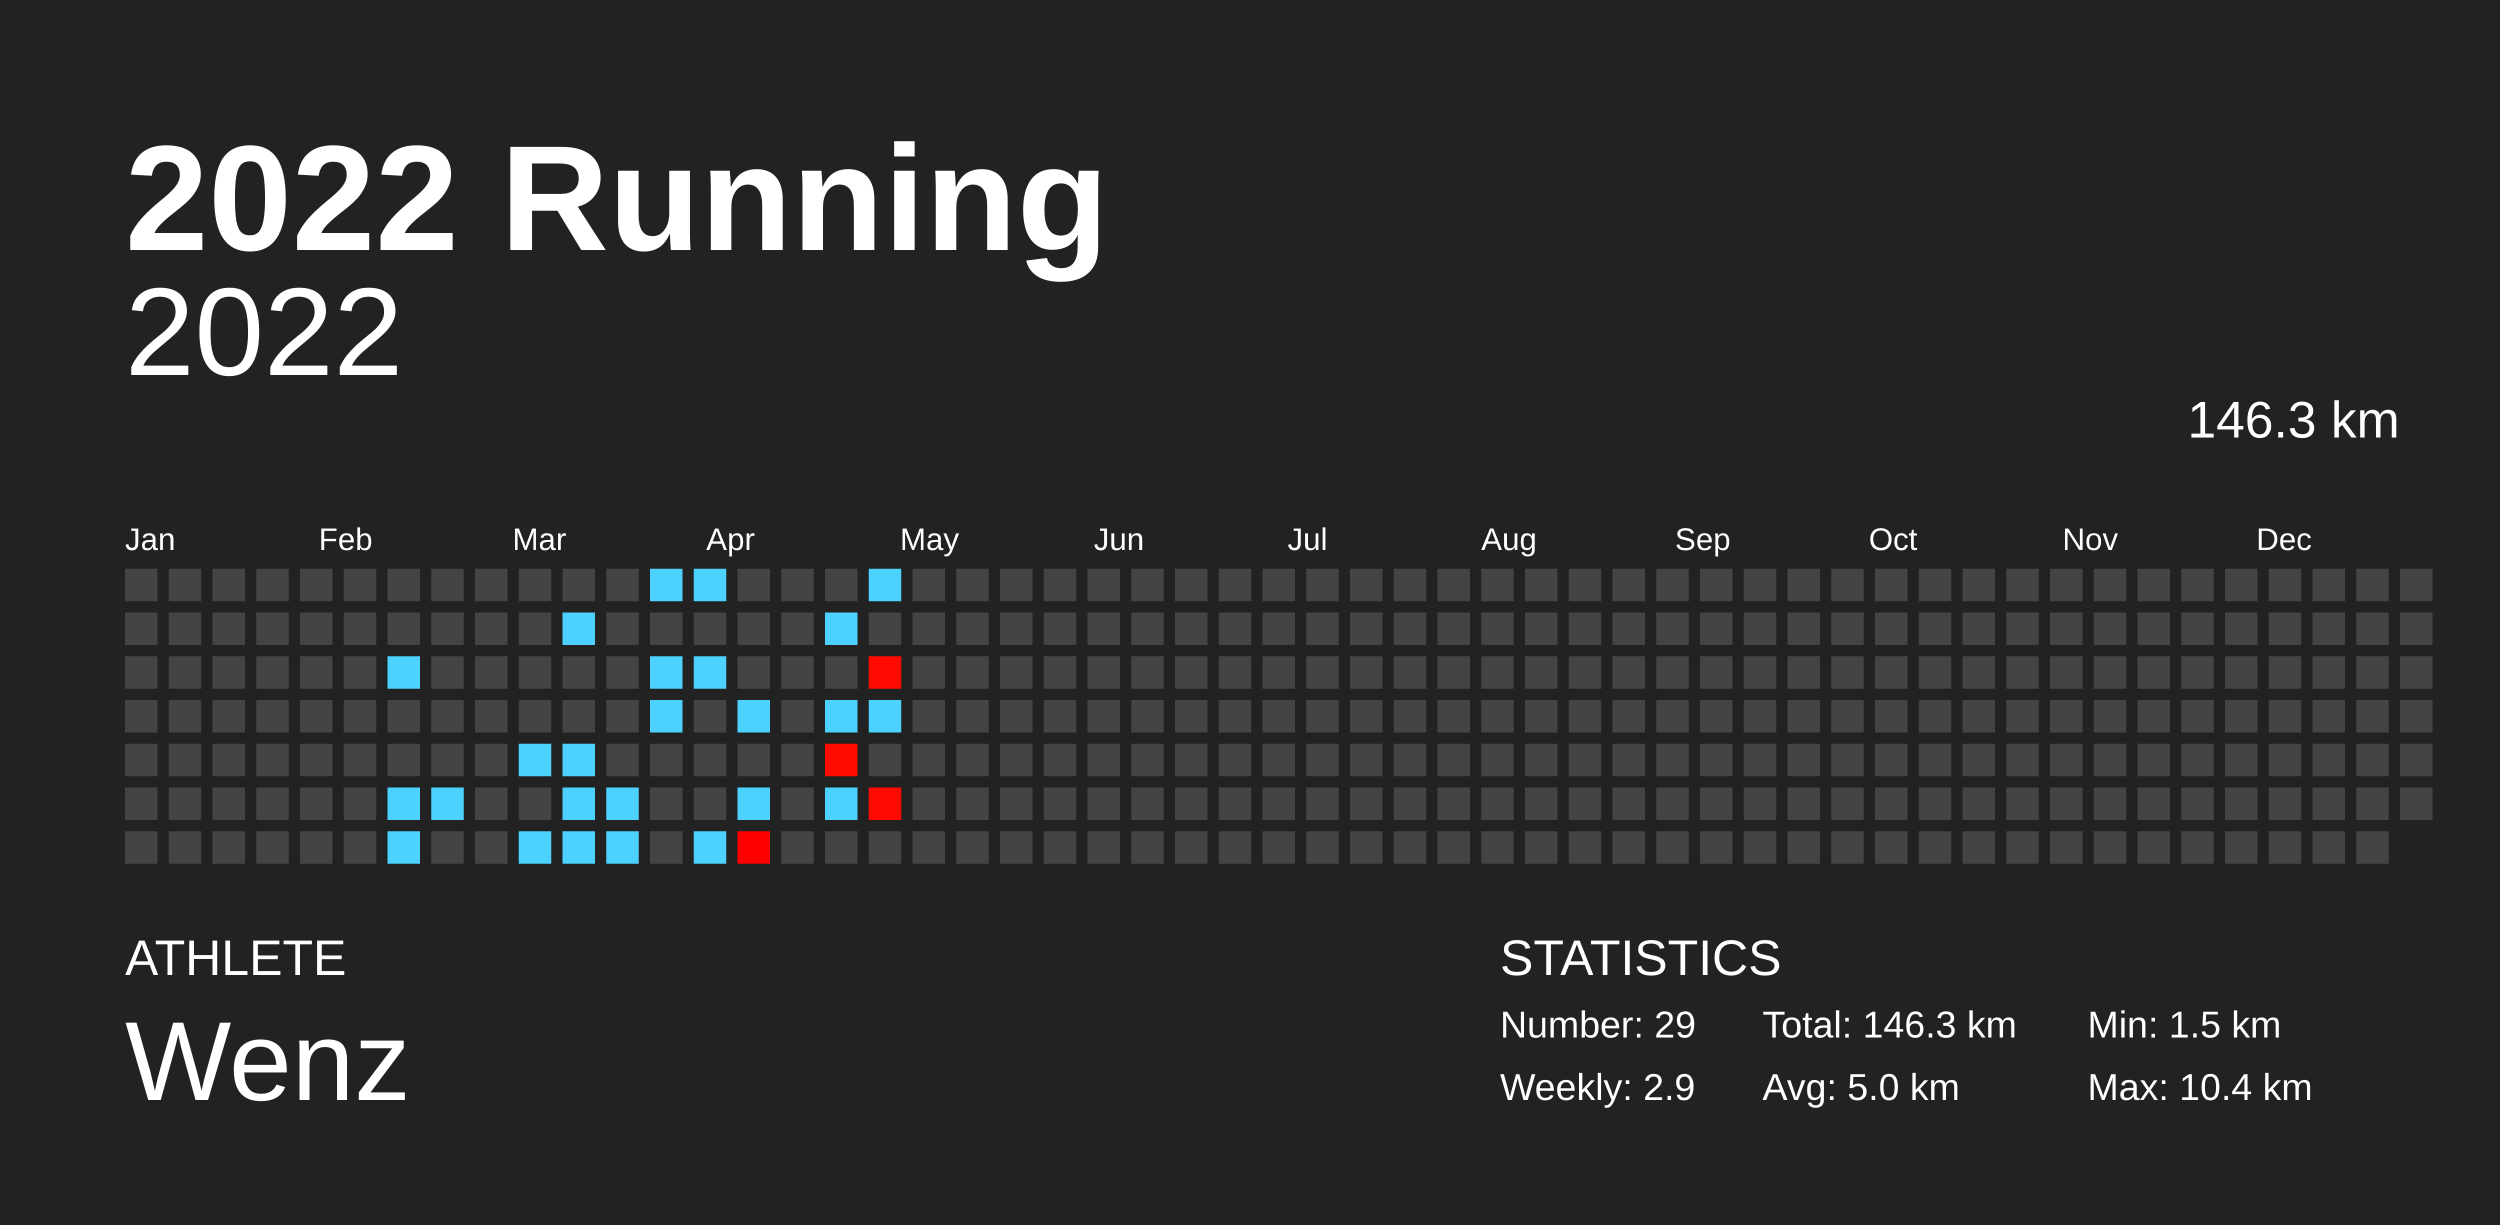
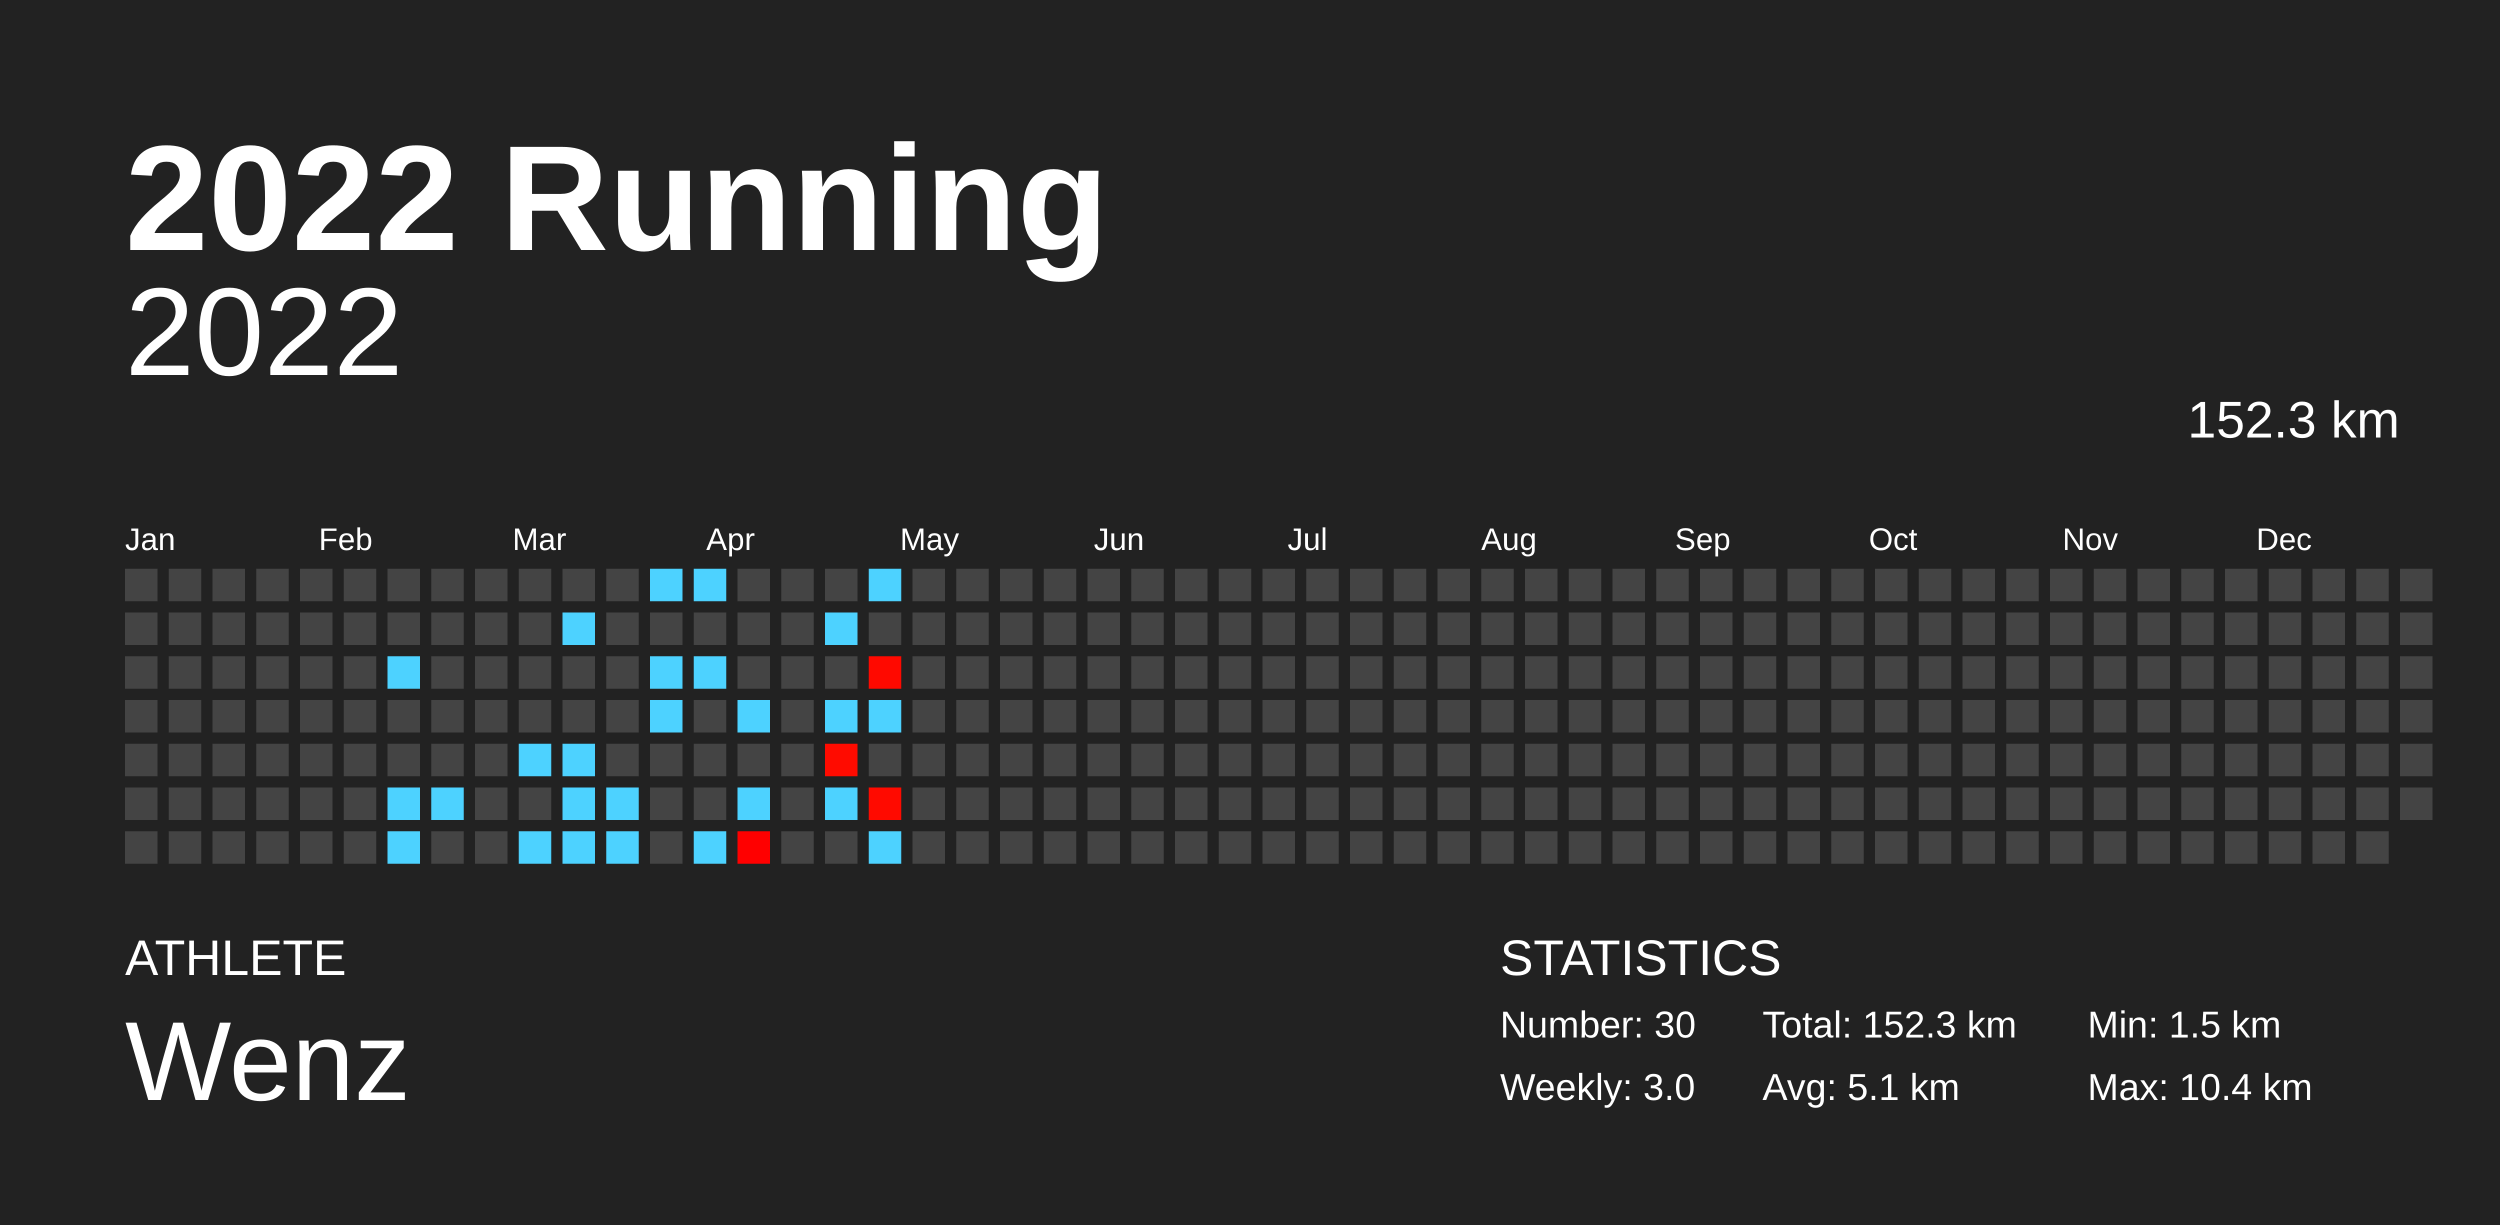
<svg xmlns="http://www.w3.org/2000/svg" baseProfile="full" height="98mm" version="1.1" viewBox="0,0,200,98" width="200mm">
  <defs />
  <rect fill="#222222" height="98" width="200" x="0" y="0" />
  <text fill="#FFFFFF" style="font-size:12px; font-family:Arial; font-weight:bold;" x="10" y="20">2022 Running</text>
  <text fill="#FFFFFF" style="font-size:4px; font-family:Arial" x="10" y="78">ATHLETE</text>
  <text fill="#FFFFFF" style="font-size:9px; font-family:Arial" x="10" y="88">Wenz</text>
  <text fill="#FFFFFF" style="font-size:4px; font-family:Arial" x="120" y="78">STATISTICS</text>
-   <text fill="#FFFFFF" style="font-size:3px; font-family:Arial" x="120" y="83">Number: 29</text>
-   <text fill="#FFFFFF" style="font-size:3px; font-family:Arial" x="120" y="88">Weekly: 2.9</text>
-   <text fill="#FFFFFF" style="font-size:3px; font-family:Arial" x="141" y="83">Total: 146.3 km</text>
-   <text fill="#FFFFFF" style="font-size:3px; font-family:Arial" x="141" y="88">Avg: 5.0 km</text>
+   <text fill="#FFFFFF" style="font-size:3px; font-family:Arial" x="120" y="83">Number: 30</text>
+   <text fill="#FFFFFF" style="font-size:3px; font-family:Arial" x="120" y="88">Weekly: 3.0</text>
+   <text fill="#FFFFFF" style="font-size:3px; font-family:Arial" x="141" y="83">Total: 152.3 km</text>
+   <text fill="#FFFFFF" style="font-size:3px; font-family:Arial" x="141" y="88">Avg: 5.1 km</text>
  <text fill="#FFFFFF" style="font-size:3px; font-family:Arial" x="167" y="83">Min: 1.5 km</text>
  <text fill="#FFFFFF" style="font-size:3px; font-family:Arial" x="167" y="88">Max: 10.4 km</text>
  <text alignment-baseline="hanging" fill="#FFFFFF" style="font-size:10.0px; font-family:Arial;" x="10" y="30">2022</text>
-   <text alignment-baseline="hanging" fill="#FFFFFF" style="font-size:4.125px; font-family:Arial;" x="175" y="35">146.3 km</text>
+   <text alignment-baseline="hanging" fill="#FFFFFF" style="font-size:4.125px; font-family:Arial;" x="175" y="35">152.3 km</text>
  <text fill="#FFFFFF" style="font-size:2.5px; font-family:Arial" x="10.0" y="44">Jan</text>
  <text fill="#FFFFFF" style="font-size:2.5px; font-family:Arial" x="25.5" y="44">Feb</text>
  <text fill="#FFFFFF" style="font-size:2.5px; font-family:Arial" x="41.0" y="44">Mar</text>
  <text fill="#FFFFFF" style="font-size:2.5px; font-family:Arial" x="56.5" y="44">Apr</text>
  <text fill="#FFFFFF" style="font-size:2.5px; font-family:Arial" x="72.0" y="44">May</text>
  <text fill="#FFFFFF" style="font-size:2.5px; font-family:Arial" x="87.5" y="44">Jun</text>
  <text fill="#FFFFFF" style="font-size:2.5px; font-family:Arial" x="103.0" y="44">Jul</text>
  <text fill="#FFFFFF" style="font-size:2.5px; font-family:Arial" x="118.5" y="44">Aug</text>
  <text fill="#FFFFFF" style="font-size:2.5px; font-family:Arial" x="134.0" y="44">Sep</text>
  <text fill="#FFFFFF" style="font-size:2.5px; font-family:Arial" x="149.5" y="44">Oct</text>
  <text fill="#FFFFFF" style="font-size:2.5px; font-family:Arial" x="165.0" y="44">Nov</text>
  <text fill="#FFFFFF" style="font-size:2.5px; font-family:Arial" x="180.5" y="44">Dec</text>
  <rect fill="#444444" height="2.6" width="2.6" x="10.0" y="45.5" />
  <rect fill="#444444" height="2.6" width="2.6" x="10.0" y="49.0" />
  <rect fill="#444444" height="2.6" width="2.6" x="10.0" y="52.5" />
  <rect fill="#444444" height="2.6" width="2.6" x="10.0" y="56.0" />
  <rect fill="#444444" height="2.6" width="2.6" x="10.0" y="59.5" />
  <rect fill="#444444" height="2.6" width="2.6" x="10.0" y="63.0" />
  <rect fill="#444444" height="2.6" width="2.6" x="10.0" y="66.5" />
  <rect fill="#444444" height="2.6" width="2.6" x="13.5" y="45.5" />
  <rect fill="#444444" height="2.6" width="2.6" x="13.5" y="49.0" />
  <rect fill="#444444" height="2.6" width="2.6" x="13.5" y="52.5" />
  <rect fill="#444444" height="2.6" width="2.6" x="13.5" y="56.0" />
  <rect fill="#444444" height="2.6" width="2.6" x="13.5" y="59.5" />
  <rect fill="#444444" height="2.6" width="2.6" x="13.5" y="63.0" />
  <rect fill="#444444" height="2.6" width="2.6" x="13.5" y="66.5" />
  <rect fill="#444444" height="2.6" width="2.6" x="17.0" y="45.5" />
  <rect fill="#444444" height="2.6" width="2.6" x="17.0" y="49.0" />
  <rect fill="#444444" height="2.6" width="2.6" x="17.0" y="52.5" />
  <rect fill="#444444" height="2.6" width="2.6" x="17.0" y="56.0" />
  <rect fill="#444444" height="2.6" width="2.6" x="17.0" y="59.5" />
  <rect fill="#444444" height="2.6" width="2.6" x="17.0" y="63.0" />
  <rect fill="#444444" height="2.6" width="2.6" x="17.0" y="66.5" />
  <rect fill="#444444" height="2.6" width="2.6" x="20.5" y="45.5" />
  <rect fill="#444444" height="2.6" width="2.6" x="20.5" y="49.0" />
  <rect fill="#444444" height="2.6" width="2.6" x="20.5" y="52.5" />
  <rect fill="#444444" height="2.6" width="2.6" x="20.5" y="56.0" />
  <rect fill="#444444" height="2.6" width="2.6" x="20.5" y="59.5" />
  <rect fill="#444444" height="2.6" width="2.6" x="20.5" y="63.0" />
  <rect fill="#444444" height="2.6" width="2.6" x="20.5" y="66.5" />
  <rect fill="#444444" height="2.6" width="2.6" x="24.0" y="45.5" />
  <rect fill="#444444" height="2.6" width="2.6" x="24.0" y="49.0" />
  <rect fill="#444444" height="2.6" width="2.6" x="24.0" y="52.5" />
  <rect fill="#444444" height="2.6" width="2.6" x="24.0" y="56.0" />
  <rect fill="#444444" height="2.6" width="2.6" x="24.0" y="59.5" />
  <rect fill="#444444" height="2.6" width="2.6" x="24.0" y="63.0" />
  <rect fill="#444444" height="2.6" width="2.6" x="24.0" y="66.5" />
  <rect fill="#444444" height="2.6" width="2.6" x="27.5" y="45.5" />
  <rect fill="#444444" height="2.6" width="2.6" x="27.5" y="49.0" />
  <rect fill="#444444" height="2.6" width="2.6" x="27.5" y="52.5" />
  <rect fill="#444444" height="2.6" width="2.6" x="27.5" y="56.0" />
  <rect fill="#444444" height="2.6" width="2.6" x="27.5" y="59.5" />
  <rect fill="#444444" height="2.6" width="2.6" x="27.5" y="63.0" />
  <rect fill="#444444" height="2.6" width="2.6" x="27.5" y="66.5" />
  <rect fill="#444444" height="2.6" width="2.6" x="31.0" y="45.5" />
  <rect fill="#444444" height="2.6" width="2.6" x="31.0" y="49.0" />
  <rect fill="#4dd2ff" height="2.6" width="2.6" x="31.0" y="52.5" />
  <rect fill="#444444" height="2.6" width="2.6" x="31.0" y="56.0" />
  <rect fill="#444444" height="2.6" width="2.6" x="31.0" y="59.5" />
  <rect fill="#4dd2ff" height="2.6" width="2.6" x="31.0" y="63.0" />
  <rect fill="#4dd2ff" height="2.6" width="2.6" x="31.0" y="66.5" />
  <rect fill="#444444" height="2.6" width="2.6" x="34.5" y="45.5" />
  <rect fill="#444444" height="2.6" width="2.6" x="34.5" y="49.0" />
  <rect fill="#444444" height="2.6" width="2.6" x="34.5" y="52.5" />
  <rect fill="#444444" height="2.6" width="2.6" x="34.5" y="56.0" />
  <rect fill="#444444" height="2.6" width="2.6" x="34.5" y="59.5" />
  <rect fill="#4dd2ff" height="2.6" width="2.6" x="34.5" y="63.0" />
  <rect fill="#444444" height="2.6" width="2.6" x="34.5" y="66.5" />
  <rect fill="#444444" height="2.6" width="2.6" x="38.0" y="45.5" />
  <rect fill="#444444" height="2.6" width="2.6" x="38.0" y="49.0" />
  <rect fill="#444444" height="2.6" width="2.6" x="38.0" y="52.5" />
  <rect fill="#444444" height="2.6" width="2.6" x="38.0" y="56.0" />
  <rect fill="#444444" height="2.6" width="2.6" x="38.0" y="59.5" />
  <rect fill="#444444" height="2.6" width="2.6" x="38.0" y="63.0" />
  <rect fill="#444444" height="2.6" width="2.6" x="38.0" y="66.5" />
  <rect fill="#444444" height="2.6" width="2.6" x="41.5" y="45.5" />
  <rect fill="#444444" height="2.6" width="2.6" x="41.5" y="49.0" />
  <rect fill="#444444" height="2.6" width="2.6" x="41.5" y="52.5" />
  <rect fill="#444444" height="2.6" width="2.6" x="41.5" y="56.0" />
  <rect fill="#4dd2ff" height="2.6" width="2.6" x="41.5" y="59.5" />
  <rect fill="#444444" height="2.6" width="2.6" x="41.5" y="63.0" />
  <rect fill="#4dd2ff" height="2.6" width="2.6" x="41.5" y="66.5" />
  <rect fill="#444444" height="2.6" width="2.6" x="45.0" y="45.5" />
  <rect fill="#4dd2ff" height="2.6" width="2.6" x="45.0" y="49.0" />
  <rect fill="#444444" height="2.6" width="2.6" x="45.0" y="52.5" />
  <rect fill="#444444" height="2.6" width="2.6" x="45.0" y="56.0" />
  <rect fill="#4dd2ff" height="2.6" width="2.6" x="45.0" y="59.5" />
  <rect fill="#4dd2ff" height="2.6" width="2.6" x="45.0" y="63.0" />
  <rect fill="#4dd2ff" height="2.6" width="2.6" x="45.0" y="66.5" />
  <rect fill="#444444" height="2.6" width="2.6" x="48.5" y="45.5" />
  <rect fill="#444444" height="2.6" width="2.6" x="48.5" y="49.0" />
  <rect fill="#444444" height="2.6" width="2.6" x="48.5" y="52.5" />
  <rect fill="#444444" height="2.6" width="2.6" x="48.5" y="56.0" />
  <rect fill="#444444" height="2.6" width="2.6" x="48.5" y="59.5" />
  <rect fill="#4dd2ff" height="2.6" width="2.6" x="48.5" y="63.0" />
  <rect fill="#4dd2ff" height="2.6" width="2.6" x="48.5" y="66.5" />
  <rect fill="#4dd2ff" height="2.6" width="2.6" x="52.0" y="45.5" />
  <rect fill="#444444" height="2.6" width="2.6" x="52.0" y="49.0" />
  <rect fill="#4dd2ff" height="2.6" width="2.6" x="52.0" y="52.5" />
  <rect fill="#4dd2ff" height="2.6" width="2.6" x="52.0" y="56.0" />
  <rect fill="#444444" height="2.6" width="2.6" x="52.0" y="59.5" />
  <rect fill="#444444" height="2.6" width="2.6" x="52.0" y="63.0" />
  <rect fill="#444444" height="2.6" width="2.6" x="52.0" y="66.5" />
  <rect fill="#4dd2ff" height="2.6" width="2.6" x="55.5" y="45.5" />
  <rect fill="#444444" height="2.6" width="2.6" x="55.5" y="49.0" />
  <rect fill="#4dd2ff" height="2.6" width="2.6" x="55.5" y="52.5" />
  <rect fill="#444444" height="2.6" width="2.6" x="55.5" y="56.0" />
  <rect fill="#444444" height="2.6" width="2.6" x="55.5" y="59.5" />
  <rect fill="#444444" height="2.6" width="2.6" x="55.5" y="63.0" />
  <rect fill="#4dd2ff" height="2.6" width="2.6" x="55.5" y="66.5" />
  <rect fill="#444444" height="2.6" width="2.6" x="59.0" y="45.5" />
  <rect fill="#444444" height="2.6" width="2.6" x="59.0" y="49.0" />
  <rect fill="#444444" height="2.6" width="2.6" x="59.0" y="52.5" />
  <rect fill="#4dd2ff" height="2.6" width="2.6" x="59.0" y="56.0" />
  <rect fill="#444444" height="2.6" width="2.6" x="59.0" y="59.5" />
  <rect fill="#4dd2ff" height="2.6" width="2.6" x="59.0" y="63.0" />
  <rect fill="#ff0000" height="2.6" width="2.6" x="59.0" y="66.5" />
  <rect fill="#444444" height="2.6" width="2.6" x="62.5" y="45.5" />
  <rect fill="#444444" height="2.6" width="2.6" x="62.5" y="49.0" />
  <rect fill="#444444" height="2.6" width="2.6" x="62.5" y="52.5" />
  <rect fill="#444444" height="2.6" width="2.6" x="62.5" y="56.0" />
  <rect fill="#444444" height="2.6" width="2.6" x="62.5" y="59.5" />
  <rect fill="#444444" height="2.6" width="2.6" x="62.5" y="63.0" />
  <rect fill="#444444" height="2.6" width="2.6" x="62.5" y="66.5" />
  <rect fill="#444444" height="2.6" width="2.6" x="66.0" y="45.5" />
  <rect fill="#4dd2ff" height="2.6" width="2.6" x="66.0" y="49.0" />
  <rect fill="#444444" height="2.6" width="2.6" x="66.0" y="52.5" />
  <rect fill="#4dd2ff" height="2.6" width="2.6" x="66.0" y="56.0" />
  <rect fill="#ff0b00" height="2.6" width="2.6" x="66.0" y="59.5" />
  <rect fill="#4dd2ff" height="2.6" width="2.6" x="66.0" y="63.0" />
  <rect fill="#444444" height="2.6" width="2.6" x="66.0" y="66.5" />
  <rect fill="#4dd2ff" height="2.6" width="2.6" x="69.5" y="45.5" />
  <rect fill="#444444" height="2.6" width="2.6" x="69.5" y="49.0" />
  <rect fill="#ff0900" height="2.6" width="2.6" x="69.5" y="52.5" />
  <rect fill="#4dd2ff" height="2.6" width="2.6" x="69.5" y="56.0" />
  <rect fill="#444444" height="2.6" width="2.6" x="69.5" y="59.5" />
  <rect fill="#ff0a00" height="2.6" width="2.6" x="69.5" y="63.0" />
-   <rect fill="#444444" height="2.6" width="2.6" x="69.5" y="66.5" />
+   <rect fill="#4dd2ff" height="2.6" width="2.6" x="69.5" y="66.5" />
  <rect fill="#444444" height="2.6" width="2.6" x="73.0" y="45.5" />
  <rect fill="#444444" height="2.6" width="2.6" x="73.0" y="49.0" />
  <rect fill="#444444" height="2.6" width="2.6" x="73.0" y="52.5" />
  <rect fill="#444444" height="2.6" width="2.6" x="73.0" y="56.0" />
  <rect fill="#444444" height="2.6" width="2.6" x="73.0" y="59.5" />
  <rect fill="#444444" height="2.6" width="2.6" x="73.0" y="63.0" />
  <rect fill="#444444" height="2.6" width="2.6" x="73.0" y="66.5" />
  <rect fill="#444444" height="2.6" width="2.6" x="76.5" y="45.5" />
  <rect fill="#444444" height="2.6" width="2.6" x="76.5" y="49.0" />
  <rect fill="#444444" height="2.6" width="2.6" x="76.5" y="52.5" />
  <rect fill="#444444" height="2.6" width="2.6" x="76.5" y="56.0" />
  <rect fill="#444444" height="2.6" width="2.6" x="76.5" y="59.5" />
  <rect fill="#444444" height="2.6" width="2.6" x="76.5" y="63.0" />
  <rect fill="#444444" height="2.6" width="2.6" x="76.5" y="66.5" />
  <rect fill="#444444" height="2.6" width="2.6" x="80.0" y="45.5" />
  <rect fill="#444444" height="2.6" width="2.6" x="80.0" y="49.0" />
  <rect fill="#444444" height="2.6" width="2.6" x="80.0" y="52.5" />
  <rect fill="#444444" height="2.6" width="2.6" x="80.0" y="56.0" />
  <rect fill="#444444" height="2.6" width="2.6" x="80.0" y="59.5" />
  <rect fill="#444444" height="2.6" width="2.6" x="80.0" y="63.0" />
  <rect fill="#444444" height="2.6" width="2.6" x="80.0" y="66.5" />
  <rect fill="#444444" height="2.6" width="2.6" x="83.5" y="45.5" />
  <rect fill="#444444" height="2.6" width="2.6" x="83.5" y="49.0" />
  <rect fill="#444444" height="2.6" width="2.6" x="83.5" y="52.5" />
  <rect fill="#444444" height="2.6" width="2.6" x="83.5" y="56.0" />
  <rect fill="#444444" height="2.6" width="2.6" x="83.5" y="59.5" />
  <rect fill="#444444" height="2.6" width="2.6" x="83.5" y="63.0" />
  <rect fill="#444444" height="2.6" width="2.6" x="83.5" y="66.5" />
  <rect fill="#444444" height="2.6" width="2.6" x="87.0" y="45.5" />
  <rect fill="#444444" height="2.6" width="2.6" x="87.0" y="49.0" />
  <rect fill="#444444" height="2.6" width="2.6" x="87.0" y="52.5" />
  <rect fill="#444444" height="2.6" width="2.6" x="87.0" y="56.0" />
  <rect fill="#444444" height="2.6" width="2.6" x="87.0" y="59.5" />
  <rect fill="#444444" height="2.6" width="2.6" x="87.0" y="63.0" />
  <rect fill="#444444" height="2.6" width="2.6" x="87.0" y="66.5" />
  <rect fill="#444444" height="2.6" width="2.6" x="90.5" y="45.5" />
  <rect fill="#444444" height="2.6" width="2.6" x="90.5" y="49.0" />
  <rect fill="#444444" height="2.6" width="2.6" x="90.5" y="52.5" />
  <rect fill="#444444" height="2.6" width="2.6" x="90.5" y="56.0" />
  <rect fill="#444444" height="2.6" width="2.6" x="90.5" y="59.5" />
  <rect fill="#444444" height="2.6" width="2.6" x="90.5" y="63.0" />
  <rect fill="#444444" height="2.6" width="2.6" x="90.5" y="66.5" />
  <rect fill="#444444" height="2.6" width="2.6" x="94.0" y="45.5" />
  <rect fill="#444444" height="2.6" width="2.6" x="94.0" y="49.0" />
  <rect fill="#444444" height="2.6" width="2.6" x="94.0" y="52.5" />
  <rect fill="#444444" height="2.6" width="2.6" x="94.0" y="56.0" />
  <rect fill="#444444" height="2.6" width="2.6" x="94.0" y="59.5" />
  <rect fill="#444444" height="2.6" width="2.6" x="94.0" y="63.0" />
  <rect fill="#444444" height="2.6" width="2.6" x="94.0" y="66.5" />
  <rect fill="#444444" height="2.6" width="2.6" x="97.5" y="45.5" />
  <rect fill="#444444" height="2.6" width="2.6" x="97.5" y="49.0" />
  <rect fill="#444444" height="2.6" width="2.6" x="97.5" y="52.5" />
  <rect fill="#444444" height="2.6" width="2.6" x="97.5" y="56.0" />
  <rect fill="#444444" height="2.6" width="2.6" x="97.5" y="59.5" />
  <rect fill="#444444" height="2.6" width="2.6" x="97.5" y="63.0" />
  <rect fill="#444444" height="2.6" width="2.6" x="97.5" y="66.5" />
  <rect fill="#444444" height="2.6" width="2.6" x="101.0" y="45.5" />
  <rect fill="#444444" height="2.6" width="2.6" x="101.0" y="49.0" />
  <rect fill="#444444" height="2.6" width="2.6" x="101.0" y="52.5" />
  <rect fill="#444444" height="2.6" width="2.6" x="101.0" y="56.0" />
  <rect fill="#444444" height="2.6" width="2.6" x="101.0" y="59.5" />
  <rect fill="#444444" height="2.6" width="2.6" x="101.0" y="63.0" />
  <rect fill="#444444" height="2.6" width="2.6" x="101.0" y="66.5" />
  <rect fill="#444444" height="2.6" width="2.6" x="104.5" y="45.5" />
  <rect fill="#444444" height="2.6" width="2.6" x="104.5" y="49.0" />
  <rect fill="#444444" height="2.6" width="2.6" x="104.5" y="52.5" />
  <rect fill="#444444" height="2.6" width="2.6" x="104.5" y="56.0" />
  <rect fill="#444444" height="2.6" width="2.6" x="104.5" y="59.5" />
  <rect fill="#444444" height="2.6" width="2.6" x="104.5" y="63.0" />
  <rect fill="#444444" height="2.6" width="2.6" x="104.5" y="66.5" />
  <rect fill="#444444" height="2.6" width="2.6" x="108.0" y="45.5" />
  <rect fill="#444444" height="2.6" width="2.6" x="108.0" y="49.0" />
  <rect fill="#444444" height="2.6" width="2.6" x="108.0" y="52.5" />
  <rect fill="#444444" height="2.6" width="2.6" x="108.0" y="56.0" />
  <rect fill="#444444" height="2.6" width="2.6" x="108.0" y="59.5" />
  <rect fill="#444444" height="2.6" width="2.6" x="108.0" y="63.0" />
  <rect fill="#444444" height="2.6" width="2.6" x="108.0" y="66.5" />
  <rect fill="#444444" height="2.6" width="2.6" x="111.5" y="45.5" />
  <rect fill="#444444" height="2.6" width="2.6" x="111.5" y="49.0" />
  <rect fill="#444444" height="2.6" width="2.6" x="111.5" y="52.5" />
  <rect fill="#444444" height="2.6" width="2.6" x="111.5" y="56.0" />
  <rect fill="#444444" height="2.6" width="2.6" x="111.5" y="59.5" />
  <rect fill="#444444" height="2.6" width="2.6" x="111.5" y="63.0" />
  <rect fill="#444444" height="2.6" width="2.6" x="111.5" y="66.5" />
  <rect fill="#444444" height="2.6" width="2.6" x="115.0" y="45.5" />
  <rect fill="#444444" height="2.6" width="2.6" x="115.0" y="49.0" />
  <rect fill="#444444" height="2.6" width="2.6" x="115.0" y="52.5" />
  <rect fill="#444444" height="2.6" width="2.6" x="115.0" y="56.0" />
  <rect fill="#444444" height="2.6" width="2.6" x="115.0" y="59.5" />
  <rect fill="#444444" height="2.6" width="2.6" x="115.0" y="63.0" />
  <rect fill="#444444" height="2.6" width="2.6" x="115.0" y="66.5" />
  <rect fill="#444444" height="2.6" width="2.6" x="118.5" y="45.5" />
  <rect fill="#444444" height="2.6" width="2.6" x="118.5" y="49.0" />
  <rect fill="#444444" height="2.6" width="2.6" x="118.5" y="52.5" />
  <rect fill="#444444" height="2.6" width="2.6" x="118.5" y="56.0" />
  <rect fill="#444444" height="2.6" width="2.6" x="118.5" y="59.5" />
  <rect fill="#444444" height="2.6" width="2.6" x="118.5" y="63.0" />
  <rect fill="#444444" height="2.6" width="2.6" x="118.5" y="66.5" />
  <rect fill="#444444" height="2.6" width="2.6" x="122.0" y="45.5" />
  <rect fill="#444444" height="2.6" width="2.6" x="122.0" y="49.0" />
  <rect fill="#444444" height="2.6" width="2.6" x="122.0" y="52.5" />
  <rect fill="#444444" height="2.6" width="2.6" x="122.0" y="56.0" />
  <rect fill="#444444" height="2.6" width="2.6" x="122.0" y="59.5" />
  <rect fill="#444444" height="2.6" width="2.6" x="122.0" y="63.0" />
  <rect fill="#444444" height="2.6" width="2.6" x="122.0" y="66.5" />
  <rect fill="#444444" height="2.6" width="2.6" x="125.5" y="45.5" />
  <rect fill="#444444" height="2.6" width="2.6" x="125.5" y="49.0" />
  <rect fill="#444444" height="2.6" width="2.6" x="125.5" y="52.5" />
  <rect fill="#444444" height="2.6" width="2.6" x="125.5" y="56.0" />
  <rect fill="#444444" height="2.6" width="2.6" x="125.5" y="59.5" />
  <rect fill="#444444" height="2.6" width="2.6" x="125.5" y="63.0" />
  <rect fill="#444444" height="2.6" width="2.6" x="125.5" y="66.5" />
  <rect fill="#444444" height="2.6" width="2.6" x="129.0" y="45.5" />
  <rect fill="#444444" height="2.6" width="2.6" x="129.0" y="49.0" />
  <rect fill="#444444" height="2.6" width="2.6" x="129.0" y="52.5" />
  <rect fill="#444444" height="2.6" width="2.6" x="129.0" y="56.0" />
  <rect fill="#444444" height="2.6" width="2.6" x="129.0" y="59.5" />
  <rect fill="#444444" height="2.6" width="2.6" x="129.0" y="63.0" />
  <rect fill="#444444" height="2.6" width="2.6" x="129.0" y="66.5" />
  <rect fill="#444444" height="2.6" width="2.6" x="132.5" y="45.5" />
  <rect fill="#444444" height="2.6" width="2.6" x="132.5" y="49.0" />
  <rect fill="#444444" height="2.6" width="2.6" x="132.5" y="52.5" />
  <rect fill="#444444" height="2.6" width="2.6" x="132.5" y="56.0" />
  <rect fill="#444444" height="2.6" width="2.6" x="132.5" y="59.5" />
  <rect fill="#444444" height="2.6" width="2.6" x="132.5" y="63.0" />
  <rect fill="#444444" height="2.6" width="2.6" x="132.5" y="66.5" />
  <rect fill="#444444" height="2.6" width="2.6" x="136.0" y="45.5" />
  <rect fill="#444444" height="2.6" width="2.6" x="136.0" y="49.0" />
  <rect fill="#444444" height="2.6" width="2.6" x="136.0" y="52.5" />
  <rect fill="#444444" height="2.6" width="2.6" x="136.0" y="56.0" />
  <rect fill="#444444" height="2.6" width="2.6" x="136.0" y="59.5" />
  <rect fill="#444444" height="2.6" width="2.6" x="136.0" y="63.0" />
  <rect fill="#444444" height="2.6" width="2.6" x="136.0" y="66.5" />
  <rect fill="#444444" height="2.6" width="2.6" x="139.5" y="45.5" />
  <rect fill="#444444" height="2.6" width="2.6" x="139.5" y="49.0" />
  <rect fill="#444444" height="2.6" width="2.6" x="139.5" y="52.5" />
  <rect fill="#444444" height="2.6" width="2.6" x="139.5" y="56.0" />
  <rect fill="#444444" height="2.6" width="2.6" x="139.5" y="59.5" />
  <rect fill="#444444" height="2.6" width="2.6" x="139.5" y="63.0" />
  <rect fill="#444444" height="2.6" width="2.6" x="139.5" y="66.5" />
  <rect fill="#444444" height="2.6" width="2.6" x="143.0" y="45.5" />
  <rect fill="#444444" height="2.6" width="2.6" x="143.0" y="49.0" />
  <rect fill="#444444" height="2.6" width="2.6" x="143.0" y="52.5" />
  <rect fill="#444444" height="2.6" width="2.6" x="143.0" y="56.0" />
  <rect fill="#444444" height="2.6" width="2.6" x="143.0" y="59.5" />
  <rect fill="#444444" height="2.6" width="2.6" x="143.0" y="63.0" />
  <rect fill="#444444" height="2.6" width="2.6" x="143.0" y="66.5" />
  <rect fill="#444444" height="2.6" width="2.6" x="146.5" y="45.5" />
  <rect fill="#444444" height="2.6" width="2.6" x="146.5" y="49.0" />
  <rect fill="#444444" height="2.6" width="2.6" x="146.5" y="52.5" />
  <rect fill="#444444" height="2.6" width="2.6" x="146.5" y="56.0" />
  <rect fill="#444444" height="2.6" width="2.6" x="146.5" y="59.5" />
  <rect fill="#444444" height="2.6" width="2.6" x="146.5" y="63.0" />
  <rect fill="#444444" height="2.6" width="2.6" x="146.5" y="66.5" />
  <rect fill="#444444" height="2.6" width="2.6" x="150.0" y="45.5" />
  <rect fill="#444444" height="2.6" width="2.6" x="150.0" y="49.0" />
  <rect fill="#444444" height="2.6" width="2.6" x="150.0" y="52.5" />
  <rect fill="#444444" height="2.6" width="2.6" x="150.0" y="56.0" />
  <rect fill="#444444" height="2.6" width="2.6" x="150.0" y="59.5" />
  <rect fill="#444444" height="2.6" width="2.6" x="150.0" y="63.0" />
  <rect fill="#444444" height="2.6" width="2.6" x="150.0" y="66.5" />
  <rect fill="#444444" height="2.6" width="2.6" x="153.5" y="45.5" />
  <rect fill="#444444" height="2.6" width="2.6" x="153.5" y="49.0" />
  <rect fill="#444444" height="2.6" width="2.6" x="153.5" y="52.5" />
  <rect fill="#444444" height="2.6" width="2.6" x="153.5" y="56.0" />
  <rect fill="#444444" height="2.6" width="2.6" x="153.5" y="59.5" />
  <rect fill="#444444" height="2.6" width="2.6" x="153.5" y="63.0" />
  <rect fill="#444444" height="2.6" width="2.6" x="153.5" y="66.5" />
  <rect fill="#444444" height="2.6" width="2.6" x="157.0" y="45.5" />
  <rect fill="#444444" height="2.6" width="2.6" x="157.0" y="49.0" />
  <rect fill="#444444" height="2.6" width="2.6" x="157.0" y="52.5" />
  <rect fill="#444444" height="2.6" width="2.6" x="157.0" y="56.0" />
  <rect fill="#444444" height="2.6" width="2.6" x="157.0" y="59.5" />
  <rect fill="#444444" height="2.6" width="2.6" x="157.0" y="63.0" />
  <rect fill="#444444" height="2.6" width="2.6" x="157.0" y="66.5" />
  <rect fill="#444444" height="2.6" width="2.6" x="160.5" y="45.5" />
  <rect fill="#444444" height="2.6" width="2.6" x="160.5" y="49.0" />
  <rect fill="#444444" height="2.6" width="2.6" x="160.5" y="52.5" />
  <rect fill="#444444" height="2.6" width="2.6" x="160.5" y="56.0" />
  <rect fill="#444444" height="2.6" width="2.6" x="160.5" y="59.5" />
  <rect fill="#444444" height="2.6" width="2.6" x="160.5" y="63.0" />
  <rect fill="#444444" height="2.6" width="2.6" x="160.5" y="66.5" />
  <rect fill="#444444" height="2.6" width="2.6" x="164.0" y="45.5" />
  <rect fill="#444444" height="2.6" width="2.6" x="164.0" y="49.0" />
  <rect fill="#444444" height="2.6" width="2.6" x="164.0" y="52.5" />
  <rect fill="#444444" height="2.6" width="2.6" x="164.0" y="56.0" />
  <rect fill="#444444" height="2.6" width="2.6" x="164.0" y="59.5" />
  <rect fill="#444444" height="2.6" width="2.6" x="164.0" y="63.0" />
  <rect fill="#444444" height="2.6" width="2.6" x="164.0" y="66.5" />
  <rect fill="#444444" height="2.6" width="2.6" x="167.5" y="45.5" />
  <rect fill="#444444" height="2.6" width="2.6" x="167.5" y="49.0" />
  <rect fill="#444444" height="2.6" width="2.6" x="167.5" y="52.5" />
  <rect fill="#444444" height="2.6" width="2.6" x="167.5" y="56.0" />
  <rect fill="#444444" height="2.6" width="2.6" x="167.5" y="59.5" />
  <rect fill="#444444" height="2.6" width="2.6" x="167.5" y="63.0" />
  <rect fill="#444444" height="2.6" width="2.6" x="167.5" y="66.5" />
  <rect fill="#444444" height="2.6" width="2.6" x="171.0" y="45.5" />
  <rect fill="#444444" height="2.6" width="2.6" x="171.0" y="49.0" />
  <rect fill="#444444" height="2.6" width="2.6" x="171.0" y="52.5" />
  <rect fill="#444444" height="2.6" width="2.6" x="171.0" y="56.0" />
  <rect fill="#444444" height="2.6" width="2.6" x="171.0" y="59.5" />
  <rect fill="#444444" height="2.6" width="2.6" x="171.0" y="63.0" />
  <rect fill="#444444" height="2.6" width="2.6" x="171.0" y="66.5" />
  <rect fill="#444444" height="2.6" width="2.6" x="174.5" y="45.5" />
  <rect fill="#444444" height="2.6" width="2.6" x="174.5" y="49.0" />
  <rect fill="#444444" height="2.6" width="2.6" x="174.5" y="52.5" />
  <rect fill="#444444" height="2.6" width="2.6" x="174.5" y="56.0" />
  <rect fill="#444444" height="2.6" width="2.6" x="174.5" y="59.5" />
  <rect fill="#444444" height="2.6" width="2.6" x="174.5" y="63.0" />
  <rect fill="#444444" height="2.6" width="2.6" x="174.5" y="66.5" />
  <rect fill="#444444" height="2.6" width="2.6" x="178.0" y="45.5" />
  <rect fill="#444444" height="2.6" width="2.6" x="178.0" y="49.0" />
  <rect fill="#444444" height="2.6" width="2.6" x="178.0" y="52.5" />
  <rect fill="#444444" height="2.6" width="2.6" x="178.0" y="56.0" />
  <rect fill="#444444" height="2.6" width="2.6" x="178.0" y="59.5" />
  <rect fill="#444444" height="2.6" width="2.6" x="178.0" y="63.0" />
  <rect fill="#444444" height="2.6" width="2.6" x="178.0" y="66.5" />
  <rect fill="#444444" height="2.6" width="2.6" x="181.5" y="45.5" />
  <rect fill="#444444" height="2.6" width="2.6" x="181.5" y="49.0" />
  <rect fill="#444444" height="2.6" width="2.6" x="181.5" y="52.5" />
  <rect fill="#444444" height="2.6" width="2.6" x="181.5" y="56.0" />
  <rect fill="#444444" height="2.6" width="2.6" x="181.5" y="59.5" />
  <rect fill="#444444" height="2.6" width="2.6" x="181.5" y="63.0" />
  <rect fill="#444444" height="2.6" width="2.6" x="181.5" y="66.5" />
  <rect fill="#444444" height="2.6" width="2.6" x="185.0" y="45.5" />
  <rect fill="#444444" height="2.6" width="2.6" x="185.0" y="49.0" />
  <rect fill="#444444" height="2.6" width="2.6" x="185.0" y="52.5" />
  <rect fill="#444444" height="2.6" width="2.6" x="185.0" y="56.0" />
  <rect fill="#444444" height="2.6" width="2.6" x="185.0" y="59.5" />
  <rect fill="#444444" height="2.6" width="2.6" x="185.0" y="63.0" />
  <rect fill="#444444" height="2.6" width="2.6" x="185.0" y="66.5" />
  <rect fill="#444444" height="2.6" width="2.6" x="188.5" y="45.5" />
  <rect fill="#444444" height="2.6" width="2.6" x="188.5" y="49.0" />
  <rect fill="#444444" height="2.6" width="2.6" x="188.5" y="52.5" />
  <rect fill="#444444" height="2.6" width="2.6" x="188.5" y="56.0" />
  <rect fill="#444444" height="2.6" width="2.6" x="188.5" y="59.5" />
  <rect fill="#444444" height="2.6" width="2.6" x="188.5" y="63.0" />
  <rect fill="#444444" height="2.6" width="2.6" x="188.5" y="66.5" />
  <rect fill="#444444" height="2.6" width="2.6" x="192.0" y="45.5" />
  <rect fill="#444444" height="2.6" width="2.6" x="192.0" y="49.0" />
  <rect fill="#444444" height="2.6" width="2.6" x="192.0" y="52.5" />
  <rect fill="#444444" height="2.6" width="2.6" x="192.0" y="56.0" />
  <rect fill="#444444" height="2.6" width="2.6" x="192.0" y="59.5" />
  <rect fill="#444444" height="2.6" width="2.6" x="192.0" y="63.0" />
</svg>
